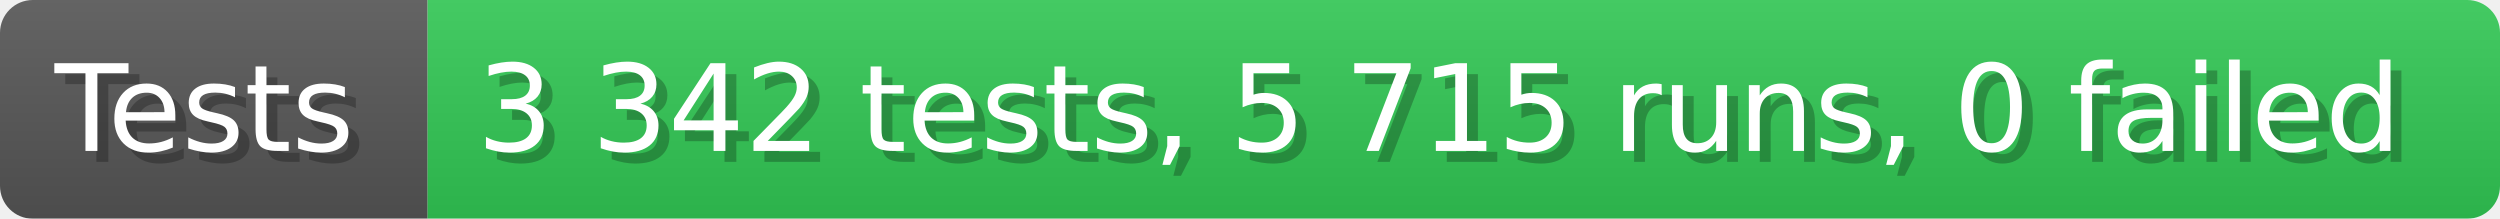
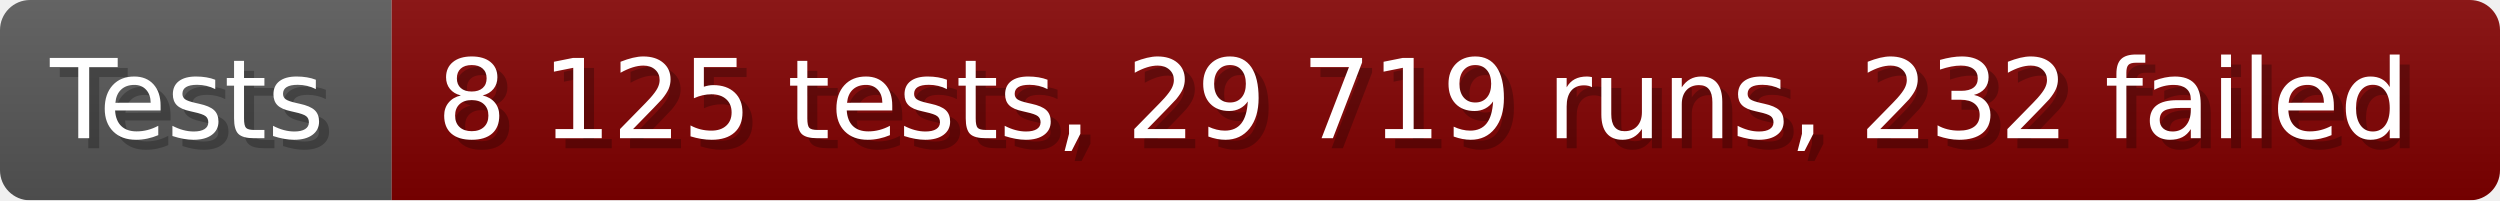
- <svg xmlns="http://www.w3.org/2000/svg" width="228.6" height="20" viewBox="0 0 2286 200" role="img" aria-label="Tests: 3 342 tests, 5 715 runs, 0 failed">
+ <svg xmlns="http://www.w3.org/2000/svg" width="249.6" height="20" viewBox="0 0 2496 200" role="img" aria-label="Tests: 8 125 tests, 29 719 runs, 232 failed">
  <linearGradient id="a" x2="0" y2="100%">
    <stop offset="0" stop-opacity=".1" stop-color="#EEE" />
    <stop offset="1" stop-opacity=".1" />
  </linearGradient>
  <mask id="m">
-     <rect width="2286" height="200" rx="30" fill="#FFF" />
+     <rect width="2496" height="200" rx="30" fill="#FFF" />
  </mask>
  <g mask="url(#m)">
    <rect width="391" height="200" fill="#555" />
-     <rect width="1895" height="200" fill="#31c653" x="391" />
-     <rect width="2286" height="200" fill="url(#a)" />
+     <rect width="2105" height="200" fill="#800000" x="391" />
+     <rect width="2496" height="200" fill="url(#a)" />
  </g>
  <g aria-hidden="true" fill="#fff" text-anchor="start" font-family="Verdana,DejaVu Sans,sans-serif" font-size="110">
    <text x="60" y="148" textLength="291" fill="#000" opacity="0.25">Tests</text>
    <text x="50" y="138" textLength="291">Tests</text>
-     <text x="446" y="148" textLength="1795" fill="#000" opacity="0.25">3 342 tests, 5 715 runs, 0 failed</text>
-     <text x="436" y="138" textLength="1795">3 342 tests, 5 715 runs, 0 failed</text>
+     <text x="446" y="148" textLength="2005" fill="#000" opacity="0.25">8 125 tests, 29 719 runs, 232 failed</text>
+     <text x="436" y="138" textLength="2005">8 125 tests, 29 719 runs, 232 failed</text>
  </g>
</svg>
